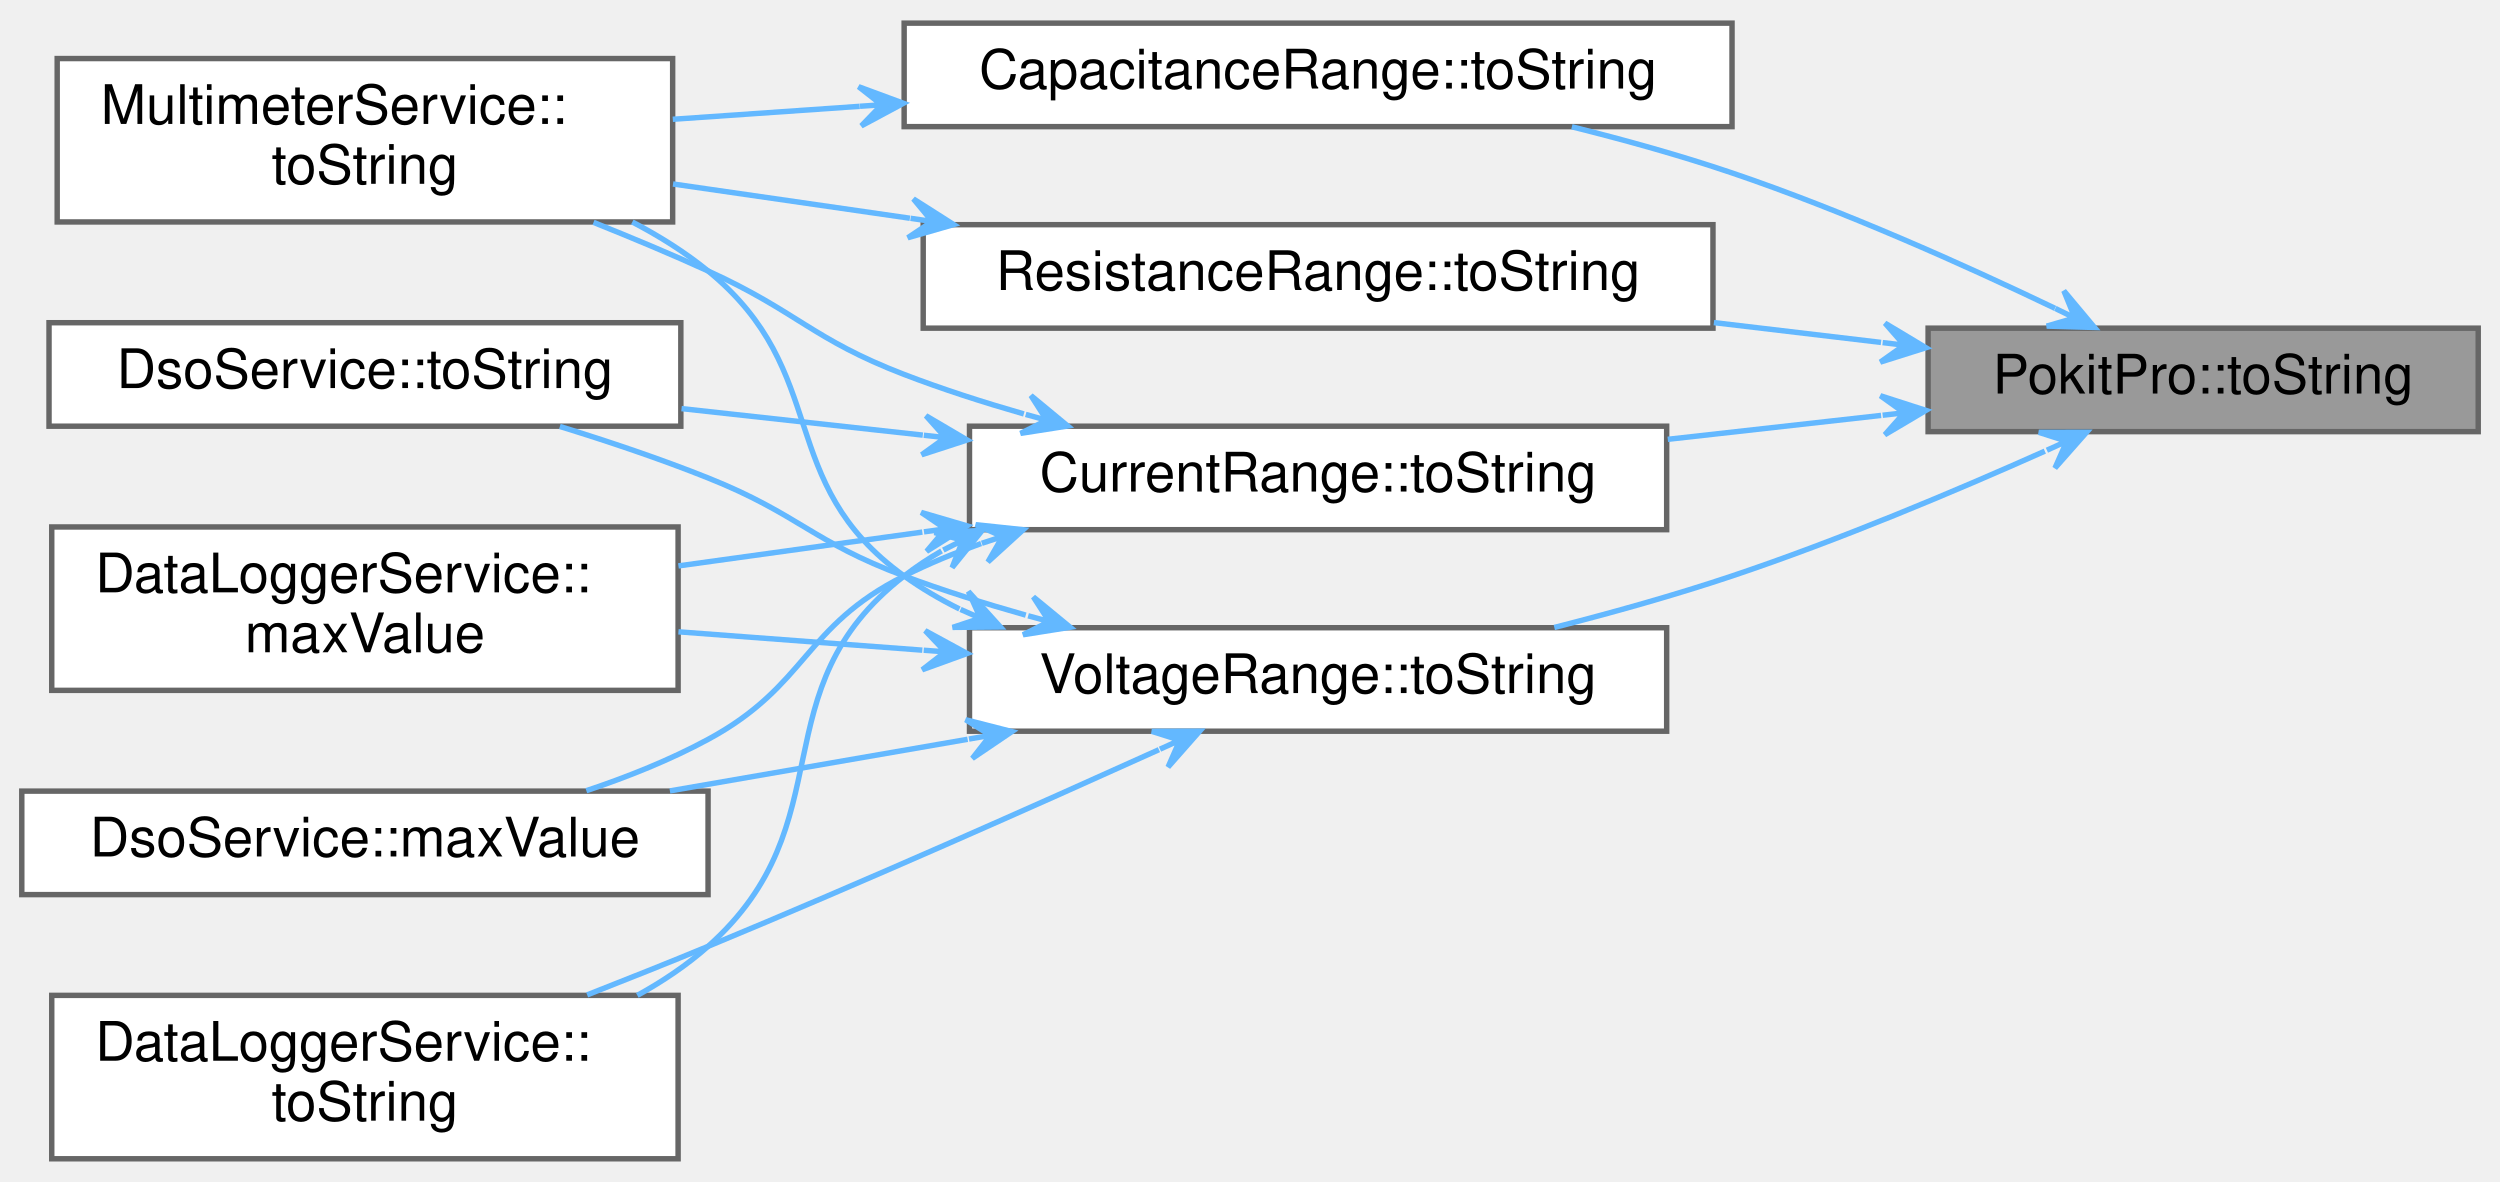
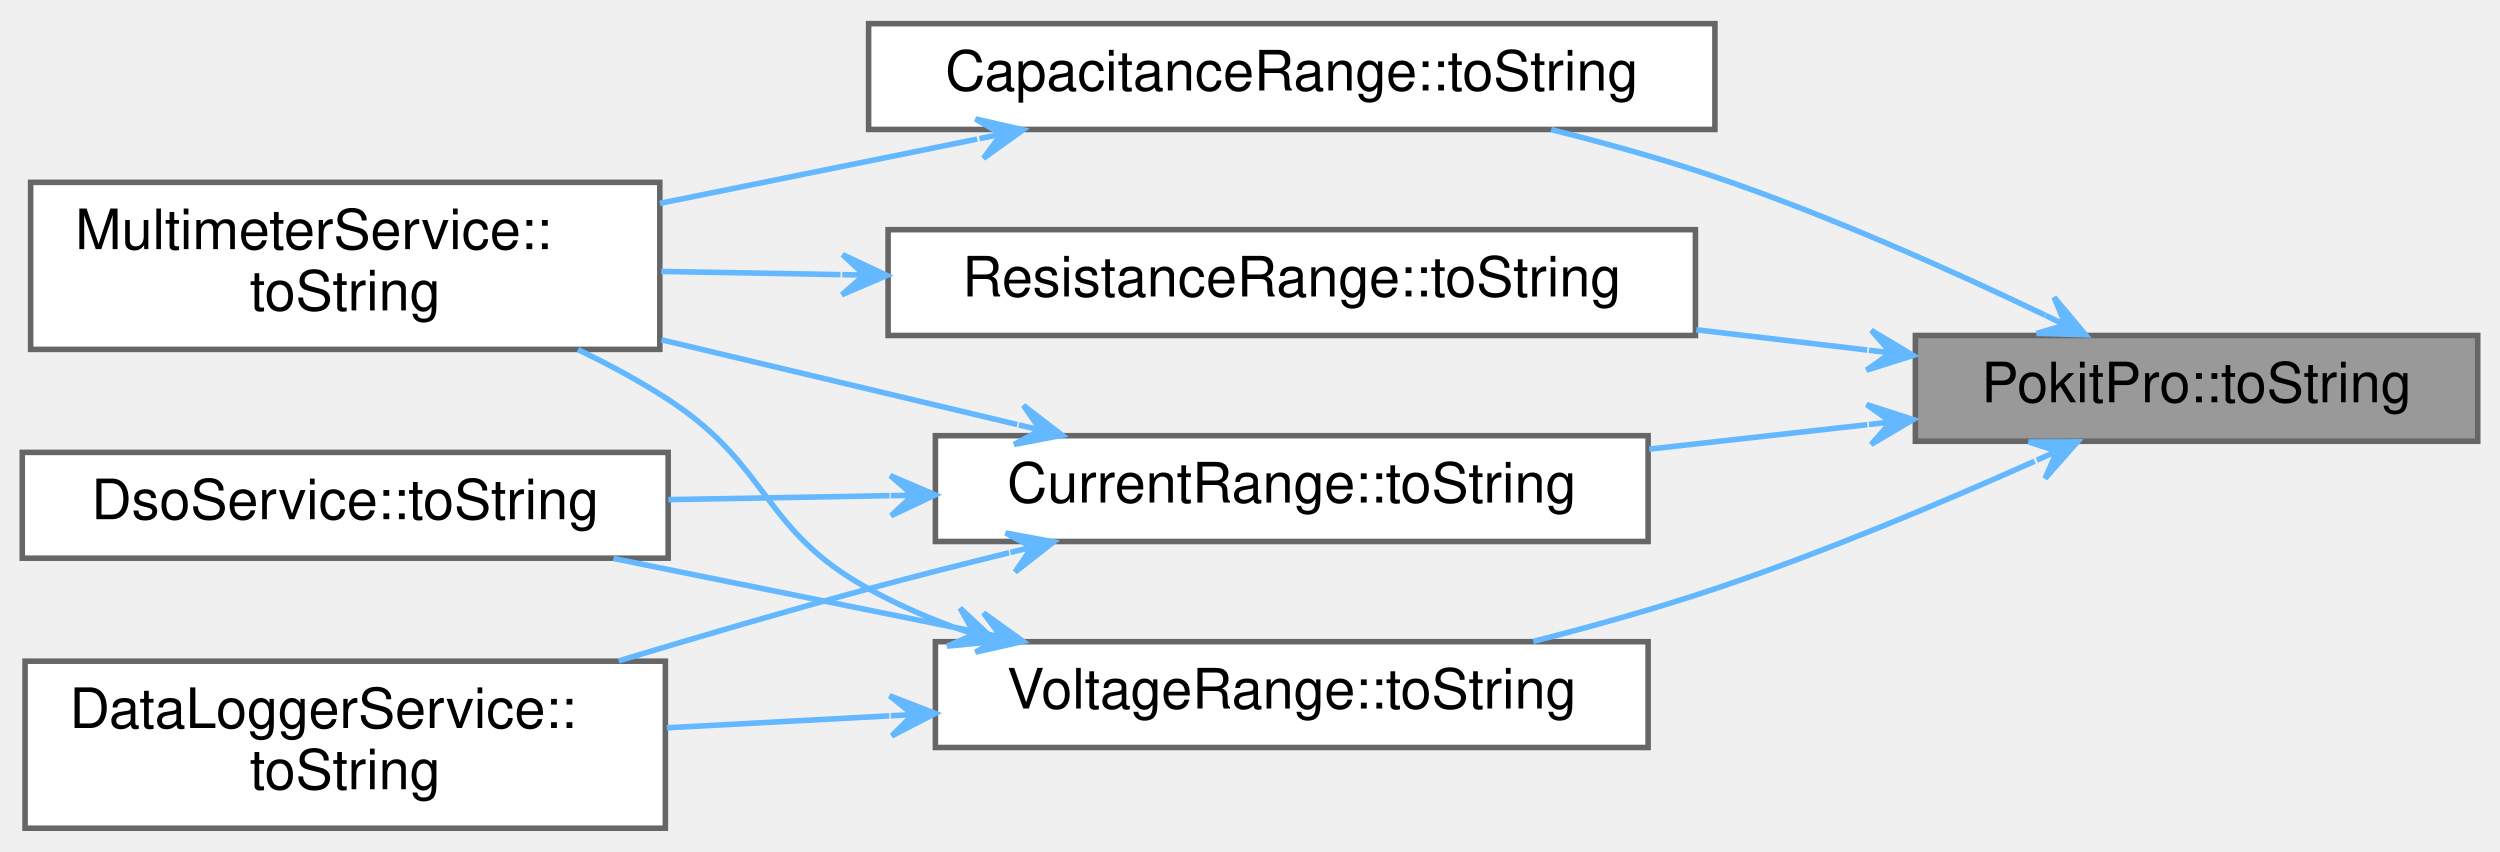
- <svg xmlns="http://www.w3.org/2000/svg" xmlns:xlink="http://www.w3.org/1999/xlink" width="459pt" height="217pt" viewBox="0.00 0.00 459.00 216.50">
-   <g id="graph0" class="graph" transform="scale(1 1) rotate(0) translate(4 212.5)">
+ <svg xmlns="http://www.w3.org/2000/svg" xmlns:xlink="http://www.w3.org/1999/xlink" width="449pt" height="153pt" viewBox="0.00 0.00 449.00 152.50">
+   <g id="graph0" class="graph" transform="scale(1 1) rotate(0) translate(4 148.5)">
    <g id="node1" class="node">
      <g id="a_node1">
        <a xlink:title="Returns range as a user-friendly string.">
-           <polygon fill="#999999" stroke="#666666" points="451,-152.5 350,-152.5 350,-133.5 451,-133.5 451,-152.5" />
-           <text text-anchor="middle" x="400.5" y="-140.5" font-family="Helvetica,sans-Serif" font-size="10.00">PokitPro::toString</text>
+           <polygon fill="#999999" stroke="#666666" points="441,-88.5 340,-88.5 340,-69.5 441,-69.5 441,-88.5" />
+           <text text-anchor="middle" x="390.5" y="-76.5" font-family="Helvetica,sans-Serif" font-size="10.00">PokitPro::toString</text>
        </a>
      </g>
    </g>
    <g id="node2" class="node">
      <g id="a_node2">
-         <a xlink:href="namespaceCapacitanceRange.html#a6479f2bbaff1c1917c6701ab683641f9" target="_top" xlink:title="Returns product's capacitance range as a human-friendly string.">
-           <polygon fill="white" stroke="#666666" points="314,-208.5 162,-208.5 162,-189.5 314,-189.5 314,-208.5" />
-           <text text-anchor="middle" x="238" y="-196.5" font-family="Helvetica,sans-Serif" font-size="10.00">CapacitanceRange::toString</text>
+         <a xlink:href="namespaceCapacitanceRange.html#a14203d0e3a636e5142dccade0c4b5c91" target="_top" xlink:title="Returns product's capacitance range as a human-friendly string.">
+           <polygon fill="white" stroke="#666666" points="304,-144.5 152,-144.5 152,-125.5 304,-125.5 304,-144.5" />
+           <text text-anchor="middle" x="228" y="-132.5" font-family="Helvetica,sans-Serif" font-size="10.00">CapacitanceRange::toString</text>
        </a>
      </g>
    </g>
    <g id="edge1" class="edge">
-       <path fill="none" stroke="#63b8ff" d="M373.3,-156.14C356.63,-164.13 334.41,-174.08 314,-181 304.62,-184.18 294.39,-187.03 284.59,-189.47" />
-       <polygon fill="#63b8ff" stroke="#63b8ff" points="380.55,-152.63 374.92,-159.36 376.95,-154.37 373.35,-156.12 373.35,-156.12 373.35,-156.12 376.95,-154.37 371.78,-152.88 380.55,-152.63 380.55,-152.63" />
+       <path fill="none" stroke="#63b8ff" d="M363.3,-92.14C346.63,-100.13 324.41,-110.08 304,-117 294.62,-120.18 284.39,-123.03 274.59,-125.47" />
+       <polygon fill="#63b8ff" stroke="#63b8ff" points="370.55,-88.63 364.92,-95.36 366.95,-90.37 363.35,-92.12 363.35,-92.12 363.35,-92.12 366.95,-90.37 361.78,-88.88 370.55,-88.63 370.55,-88.63" />
    </g>
    <g id="node4" class="node">
      <g id="a_node4">
-         <a xlink:href="namespaceCurrentRange.html#aa6b6d528c9f92c9dd34076fed36abbed" target="_top" xlink:title="Returns product's current range as a human-friendly string.">
-           <polygon fill="white" stroke="#666666" points="302,-134.5 174,-134.5 174,-115.5 302,-115.5 302,-134.5" />
-           <text text-anchor="middle" x="238" y="-122.5" font-family="Helvetica,sans-Serif" font-size="10.00">CurrentRange::toString</text>
+         <a xlink:href="namespaceCurrentRange.html#a683a82fdd02371d1d6acb4bbbd91e844" target="_top" xlink:title="Returns product's current range as a human-friendly string.">
+           <polygon fill="white" stroke="#666666" points="292,-70.5 164,-70.5 164,-51.5 292,-51.5 292,-70.5" />
+           <text text-anchor="middle" x="228" y="-58.5" font-family="Helvetica,sans-Serif" font-size="10.00">CurrentRange::toString</text>
        </a>
      </g>
    </g>
    <g id="edge3" class="edge">
-       <path fill="none" stroke="#63b8ff" d="M341.37,-136.48C328.64,-135.05 315.11,-133.54 302.2,-132.09" />
-       <polygon fill="#63b8ff" stroke="#63b8ff" points="349.6,-137.4 341.25,-140.09 345.62,-136.96 341.65,-136.51 341.65,-136.51 341.65,-136.51 345.62,-136.96 342.05,-132.93 349.6,-137.4 349.6,-137.4" />
+       <path fill="none" stroke="#63b8ff" d="M331.37,-72.48C318.64,-71.05 305.11,-69.54 292.2,-68.09" />
+       <polygon fill="#63b8ff" stroke="#63b8ff" points="339.6,-73.4 331.25,-76.09 335.62,-72.96 331.65,-72.51 331.65,-72.51 331.65,-72.51 335.62,-72.96 332.05,-68.93 339.6,-73.4 339.6,-73.4" />
    </g>
-     <g id="node9" class="node">
-       <g id="a_node9">
-         <a xlink:href="namespaceResistanceRange.html#af0105bd92b237f83728619e8d9fc7f87" target="_top" xlink:title="Returns product's current range as a human-friendly string.">
-           <polygon fill="white" stroke="#666666" points="310.5,-171.5 165.5,-171.5 165.5,-152.5 310.5,-152.5 310.5,-171.5" />
-           <text text-anchor="middle" x="238" y="-159.5" font-family="Helvetica,sans-Serif" font-size="10.00">ResistanceRange::toString</text>
+     <g id="node7" class="node">
+       <g id="a_node7">
+         <a xlink:href="namespaceResistanceRange.html#a6f542c3fe27b9c58c03edc92ceab40ef" target="_top" xlink:title="Returns product's current range as a human-friendly string.">
+           <polygon fill="white" stroke="#666666" points="300.5,-107.5 155.5,-107.5 155.5,-88.5 300.5,-88.5 300.5,-107.5" />
+           <text text-anchor="middle" x="228" y="-95.5" font-family="Helvetica,sans-Serif" font-size="10.00">ResistanceRange::toString</text>
+         </a>
+       </g>
+     </g>
+     <g id="edge7" class="edge">
+       <path fill="none" stroke="#63b8ff" d="M331.36,-85.88C321.4,-87.06 310.94,-88.3 300.67,-89.52" />
+       <polygon fill="#63b8ff" stroke="#63b8ff" points="339.6,-84.91 332.08,-89.42 335.62,-85.38 331.65,-85.85 331.65,-85.85 331.65,-85.85 335.62,-85.38 331.23,-82.27 339.6,-84.91 339.6,-84.91" />
+     </g>
+     <g id="node8" class="node">
+       <g id="a_node8">
+         <a xlink:href="namespaceVoltageRange.html#a843ef4bfc3538988c695fa643adcd4d0" target="_top" xlink:title="Returns product's current range as a human-friendly string.">
+           <polygon fill="white" stroke="#666666" points="292,-33.5 164,-33.5 164,-14.5 292,-14.5 292,-33.5" />
+           <text text-anchor="middle" x="228" y="-21.5" font-family="Helvetica,sans-Serif" font-size="10.00">VoltageRange::toString</text>
        </a>
      </g>
    </g>
    <g id="edge9" class="edge">
-       <path fill="none" stroke="#63b8ff" d="M341.36,-149.88C331.4,-151.06 320.94,-152.3 310.67,-153.52" />
-       <polygon fill="#63b8ff" stroke="#63b8ff" points="349.6,-148.91 342.08,-153.42 345.62,-149.38 341.65,-149.85 341.65,-149.85 341.65,-149.85 345.62,-149.38 341.23,-146.27 349.6,-148.91 349.6,-148.91" />
-     </g>
-     <g id="node10" class="node">
-       <g id="a_node10">
-         <a xlink:href="namespaceVoltageRange.html#a9b19de61217a271c49a29609344a686f" target="_top" xlink:title="Returns product's current range as a human-friendly string.">
-           <polygon fill="white" stroke="#666666" points="302,-97.5 174,-97.5 174,-78.5 302,-78.5 302,-97.5" />
-           <text text-anchor="middle" x="238" y="-85.5" font-family="Helvetica,sans-Serif" font-size="10.00">VoltageRange::toString</text>
-         </a>
-       </g>
-     </g>
-     <g id="edge11" class="edge">
-       <path fill="none" stroke="#63b8ff" d="M371.43,-129.92C354.94,-122.56 333.55,-113.55 314,-107 303.56,-103.5 292.11,-100.29 281.37,-97.55" />
-       <polygon fill="#63b8ff" stroke="#63b8ff" points="379.1,-133.39 370.33,-133.37 375.46,-131.74 371.81,-130.09 371.81,-130.09 371.81,-130.09 375.46,-131.74 373.29,-126.81 379.1,-133.39 379.1,-133.39" />
+       <path fill="none" stroke="#63b8ff" d="M361.43,-65.92C344.94,-58.56 323.55,-49.55 304,-43 293.56,-39.5 282.11,-36.29 271.37,-33.55" />
+       <polygon fill="#63b8ff" stroke="#63b8ff" points="369.1,-69.39 360.33,-69.37 365.46,-67.74 361.81,-66.09 361.81,-66.09 361.81,-66.09 365.46,-67.74 363.29,-62.81 369.1,-69.39 369.1,-69.39" />
    </g>
    <g id="node3" class="node">
      <g id="a_node3">
        <a xlink:href="classMultimeterService.html#a66e1f404c97d779e284c0a6c7c954c49" target="_top" xlink:title="Returns range as a user-friendly string, or a null QString if mode has no ranges.">
-           <polygon fill="white" stroke="#666666" points="119.5,-202 6.5,-202 6.5,-172 119.5,-172 119.5,-202" />
-           <text text-anchor="start" x="14.5" y="-190" font-family="Helvetica,sans-Serif" font-size="10.00">MultimeterService::</text>
-           <text text-anchor="middle" x="63" y="-179" font-family="Helvetica,sans-Serif" font-size="10.00">toString</text>
+           <polygon fill="white" stroke="#666666" points="114.5,-116 1.5,-116 1.5,-86 114.5,-86 114.5,-116" />
+           <text text-anchor="start" x="9.5" y="-104" font-family="Helvetica,sans-Serif" font-size="10.00">MultimeterService::</text>
+           <text text-anchor="middle" x="58" y="-93" font-family="Helvetica,sans-Serif" font-size="10.00">toString</text>
        </a>
      </g>
    </g>
    <g id="edge2" class="edge">
-       <path fill="none" stroke="#63b8ff" d="M153.84,-193.23C142.2,-192.42 130.48,-191.61 119.52,-190.85" />
-       <polygon fill="#63b8ff" stroke="#63b8ff" points="161.87,-193.79 153.64,-196.83 157.88,-193.51 153.89,-193.24 153.89,-193.24 153.89,-193.24 157.88,-193.51 154.14,-189.64 161.87,-193.79 161.87,-193.79" />
+       <path fill="none" stroke="#63b8ff" d="M171.5,-123.77C153.19,-120.06 132.82,-115.94 114.51,-112.23" />
+       <polygon fill="#63b8ff" stroke="#63b8ff" points="179.76,-125.44 171.2,-127.38 175.84,-124.65 171.91,-123.85 171.91,-123.85 171.91,-123.85 175.84,-124.65 172.63,-120.32 179.76,-125.44 179.76,-125.44" />
    </g>
-     <g id="edge8" class="edge">
-       <path fill="none" stroke="#63b8ff" d="M183.98,-136.75C176.51,-138.89 169,-141.31 162,-144 145.11,-150.49 142.46,-155.5 126,-163 119.28,-166.06 112.04,-169.09 104.97,-171.92" />
-       <polygon fill="#63b8ff" stroke="#63b8ff" points="192.04,-134.54 185.28,-140.13 188.18,-135.6 184.32,-136.66 184.32,-136.66 184.32,-136.66 188.18,-135.6 183.37,-133.18 192.04,-134.54 192.04,-134.54" />
+     <g id="edge6" class="edge">
+       <path fill="none" stroke="#63b8ff" d="M178.71,-72.5C158.75,-77.25 135.48,-82.79 114.79,-87.72" />
+       <polygon fill="#63b8ff" stroke="#63b8ff" points="186.76,-70.58 179.81,-75.94 182.87,-71.51 178.98,-72.43 178.98,-72.43 178.98,-72.43 182.87,-71.51 178.14,-68.93 186.76,-70.58 186.76,-70.58" />
    </g>
    <g id="node5" class="node">
      <g id="a_node5">
-         <a xlink:href="classDataLoggerService.html#ac4d7ef9171f04a4d71b404ba3d99cef4" target="_top" xlink:title="Returns the maximum value for range, or the string &quot;Auto&quot;.">
-           <polygon fill="white" stroke="#666666" points="120.5,-116 5.5,-116 5.5,-86 120.5,-86 120.5,-116" />
-           <text text-anchor="start" x="13.5" y="-104" font-family="Helvetica,sans-Serif" font-size="10.00">DataLoggerService::</text>
-           <text text-anchor="middle" x="63" y="-93" font-family="Helvetica,sans-Serif" font-size="10.00">maxValue</text>
+         <a xlink:href="classDataLoggerService.html#acb7b2d9480b2756074571c6b96531337" target="_top" xlink:title="Returns range as a user-friendly string, or a null QString if mode has no ranges.">
+           <polygon fill="white" stroke="#666666" points="115.5,-30 0.5,-30 0.5,0 115.5,0 115.5,-30" />
+           <text text-anchor="start" x="8.5" y="-18" font-family="Helvetica,sans-Serif" font-size="10.00">DataLoggerService::</text>
+           <text text-anchor="middle" x="58" y="-7" font-family="Helvetica,sans-Serif" font-size="10.00">toString</text>
        </a>
      </g>
    </g>
    <g id="edge4" class="edge">
-       <path fill="none" stroke="#63b8ff" d="M165.34,-115.06C150.41,-112.99 134.86,-110.83 120.56,-108.85" />
-       <polygon fill="#63b8ff" stroke="#63b8ff" points="173.56,-116.2 165.14,-118.67 169.6,-115.65 165.64,-115.1 165.64,-115.1 165.64,-115.1 169.6,-115.65 166.13,-111.53 173.56,-116.2 173.56,-116.2" />
+       <path fill="none" stroke="#63b8ff" d="M177.24,-49.48C168.79,-47.4 160.13,-45.2 152,-43 137.35,-39.04 121.51,-34.4 107.12,-30.06" />
+       <polygon fill="#63b8ff" stroke="#63b8ff" points="185.24,-51.42 176.61,-53.03 181.35,-50.48 177.47,-49.53 177.47,-49.53 177.47,-49.53 181.35,-50.48 178.32,-46.03 185.24,-51.42 185.24,-51.42" />
    </g>
    <g id="node6" class="node">
      <g id="a_node6">
-         <a xlink:href="classDsoService.html#a51b27cb93f71a39a69a11d697624fde4" target="_top" xlink:title="Returns the maximum value for range, or the string &quot;Auto&quot;.">
-           <polygon fill="white" stroke="#666666" points="126,-67.5 0,-67.5 0,-48.5 126,-48.5 126,-67.5" />
-           <text text-anchor="middle" x="63" y="-55.5" font-family="Helvetica,sans-Serif" font-size="10.00">DsoService::maxValue</text>
+         <a xlink:href="classDsoService.html#ae30b37a57050beb9f9d36f8dc38b2bb6" target="_top" xlink:title="Returns range as a user-friendly string, or a null QString if mode has no ranges.">
+           <polygon fill="white" stroke="#666666" points="116,-67.5 0,-67.5 0,-48.5 116,-48.5 116,-67.5" />
+           <text text-anchor="middle" x="58" y="-55.5" font-family="Helvetica,sans-Serif" font-size="10.00">DsoService::toString</text>
        </a>
      </g>
    </g>
    <g id="edge5" class="edge">
-       <path fill="none" stroke="#63b8ff" d="M176.13,-112.96C171.25,-111.22 166.48,-109.25 162,-107 143.39,-97.66 144.32,-86.91 126,-77 119.07,-73.25 111.29,-70.13 103.65,-67.58" />
-       <polygon fill="#63b8ff" stroke="#63b8ff" points="183.87,-115.49 175.14,-116.42 180.06,-114.24 176.26,-113 176.26,-113 176.26,-113 180.06,-114.24 177.38,-109.58 183.87,-115.49 183.87,-115.49" />
+       <path fill="none" stroke="#63b8ff" d="M155.77,-59.73C142.5,-59.49 128.8,-59.25 116.02,-59.02" />
+       <polygon fill="#63b8ff" stroke="#63b8ff" points="163.97,-59.87 155.9,-63.33 159.97,-59.8 155.97,-59.73 155.97,-59.73 155.97,-59.73 159.97,-59.8 156.03,-56.13 163.97,-59.87 163.97,-59.87" />
    </g>
-     <g id="node7" class="node">
-       <g id="a_node7">
-         <a xlink:href="classDataLoggerService.html#acb7b2d9480b2756074571c6b96531337" target="_top" xlink:title="Returns range as a user-friendly string, or a null QString if mode has no ranges.">
-           <polygon fill="white" stroke="#666666" points="120.5,-30 5.5,-30 5.5,0 120.5,0 120.5,-30" />
-           <text text-anchor="start" x="13.5" y="-18" font-family="Helvetica,sans-Serif" font-size="10.00">DataLoggerService::</text>
-           <text text-anchor="middle" x="63" y="-7" font-family="Helvetica,sans-Serif" font-size="10.00">toString</text>
-         </a>
-       </g>
+     <g id="edge8" class="edge">
+       <path fill="none" stroke="#63b8ff" d="M146.96,-99.43C136.07,-99.62 125.08,-99.82 114.74,-100" />
+       <polygon fill="#63b8ff" stroke="#63b8ff" points="155.27,-99.28 147.33,-103.02 151.27,-99.35 147.27,-99.42 147.27,-99.42 147.27,-99.42 151.27,-99.35 147.2,-95.82 155.27,-99.28 155.27,-99.28" />
    </g>
-     <g id="edge6" class="edge">
-       <path fill="none" stroke="#63b8ff" d="M168.87,-111.6C166.47,-110.21 164.17,-108.68 162,-107 134.98,-86.04 151.56,-61.72 126,-39 122.12,-35.55 117.68,-32.57 113.01,-30" />
-       <polygon fill="#63b8ff" stroke="#63b8ff" points="176.33,-115.36 167.57,-114.97 172.76,-113.56 169.19,-111.76 169.19,-111.76 169.19,-111.76 172.76,-113.56 170.81,-108.54 176.33,-115.36 176.33,-115.36" />
-     </g>
-     <g id="node8" class="node">
-       <g id="a_node8">
-         <a xlink:href="classDsoService.html#ae30b37a57050beb9f9d36f8dc38b2bb6" target="_top" xlink:title="Returns range as a user-friendly string, or a null QString if mode has no ranges.">
-           <polygon fill="white" stroke="#666666" points="121,-153.5 5,-153.5 5,-134.5 121,-134.5 121,-153.5" />
-           <text text-anchor="middle" x="63" y="-141.5" font-family="Helvetica,sans-Serif" font-size="10.00">DsoService::toString</text>
-         </a>
-       </g>
-     </g>
-     <g id="edge7" class="edge">
-       <path fill="none" stroke="#63b8ff" d="M165.43,-132.86C150.67,-134.48 135.3,-136.17 121.13,-137.73" />
-       <polygon fill="#63b8ff" stroke="#63b8ff" points="173.56,-131.97 166,-136.42 169.59,-132.4 165.61,-132.84 165.61,-132.84 165.61,-132.84 169.59,-132.4 165.22,-129.26 173.56,-131.97 173.56,-131.97" />
+     <g id="edge12" class="edge">
+       <path fill="none" stroke="#63b8ff" d="M167.1,-36.18C161.86,-38.13 156.75,-40.39 152,-43 132.71,-53.6 134.44,-64.98 116,-77 110.96,-80.28 105.4,-83.28 99.79,-85.96" />
+       <polygon fill="#63b8ff" stroke="#63b8ff" points="174.85,-33.53 168.44,-39.53 171.06,-34.83 167.28,-36.12 167.28,-36.12 167.28,-36.12 171.06,-34.83 166.11,-32.71 174.85,-33.53 174.85,-33.53" />
    </g>
    <g id="edge10" class="edge">
-       <path fill="none" stroke="#63b8ff" d="M163.06,-172.68C148.48,-174.79 133.42,-176.97 119.57,-178.97" />
-       <polygon fill="#63b8ff" stroke="#63b8ff" points="171.1,-171.52 163.7,-176.23 167.14,-172.09 163.18,-172.67 163.18,-172.67 163.18,-172.67 167.14,-172.09 162.67,-169.1 171.1,-171.52 171.1,-171.52" />
+       <path fill="none" stroke="#63b8ff" d="M155.72,-20.18C142.37,-19.47 128.58,-18.73 115.75,-18.04" />
+       <polygon fill="#63b8ff" stroke="#63b8ff" points="163.97,-20.62 155.78,-23.79 159.97,-20.41 155.98,-20.2 155.98,-20.2 155.98,-20.2 159.97,-20.41 156.17,-16.6 163.97,-20.62 163.97,-20.62" />
    </g>
-     <g id="edge16" class="edge">
-       <path fill="none" stroke="#63b8ff" d="M172.16,-100.94C168.59,-102.71 165.17,-104.72 162,-107 137.98,-124.28 148.92,-144.29 126,-163 121.8,-166.43 117.05,-169.41 112.09,-171.99" />
-       <polygon fill="#63b8ff" stroke="#63b8ff" points="179.67,-97.64 173.8,-104.15 176.01,-99.25 172.35,-100.86 172.35,-100.86 172.35,-100.86 176.01,-99.25 170.9,-97.56 179.67,-97.64 179.67,-97.64" />
-     </g>
-     <g id="edge12" class="edge">
-       <path fill="none" stroke="#63b8ff" d="M165.34,-93.38C150.41,-94.51 134.86,-95.68 120.56,-96.75" />
-       <polygon fill="#63b8ff" stroke="#63b8ff" points="173.56,-92.77 165.86,-96.96 169.57,-93.07 165.59,-93.37 165.59,-93.37 165.59,-93.37 169.57,-93.07 165.32,-89.78 173.56,-92.77 173.56,-92.77" />
-     </g>
-     <g id="edge13" class="edge">
-       <path fill="none" stroke="#63b8ff" d="M173.66,-77.02C155.74,-73.91 136.38,-70.55 118.99,-67.54" />
-       <polygon fill="#63b8ff" stroke="#63b8ff" points="181.79,-78.43 173.29,-80.61 177.84,-77.74 173.9,-77.06 173.9,-77.06 173.9,-77.06 177.84,-77.74 174.52,-73.51 181.79,-78.43 181.79,-78.43" />
-     </g>
-     <g id="edge14" class="edge">
-       <path fill="none" stroke="#63b8ff" d="M208.78,-75.11C186.44,-65.01 154.38,-50.75 126,-39 118.85,-36.04 111.2,-32.99 103.8,-30.09" />
-       <polygon fill="#63b8ff" stroke="#63b8ff" points="216.26,-78.5 207.48,-78.47 212.61,-76.85 208.97,-75.2 208.97,-75.2 208.97,-75.2 212.61,-76.85 210.46,-71.92 216.26,-78.5 216.26,-78.5" />
-     </g>
-     <g id="edge15" class="edge">
-       <path fill="none" stroke="#63b8ff" d="M184.33,-99.81C176.75,-101.95 169.12,-104.35 162,-107 145.23,-113.23 142.61,-118.36 126,-125 117.32,-128.47 107.76,-131.69 98.79,-134.45" />
-       <polygon fill="#63b8ff" stroke="#63b8ff" points="192.49,-97.59 185.72,-103.16 188.63,-98.64 184.77,-99.69 184.77,-99.69 184.77,-99.69 188.63,-98.64 183.83,-96.21 192.49,-97.59 192.49,-97.59" />
+     <g id="edge11" class="edge">
+       <path fill="none" stroke="#63b8ff" d="M171.78,-35.18C150.56,-39.47 126.57,-44.33 106.18,-48.45" />
+       <polygon fill="#63b8ff" stroke="#63b8ff" points="179.76,-33.56 172.63,-38.68 175.84,-34.35 171.91,-35.15 171.91,-35.15 171.91,-35.15 175.84,-34.35 171.2,-31.62 179.76,-33.56 179.76,-33.56" />
    </g>
  </g>
</svg>
